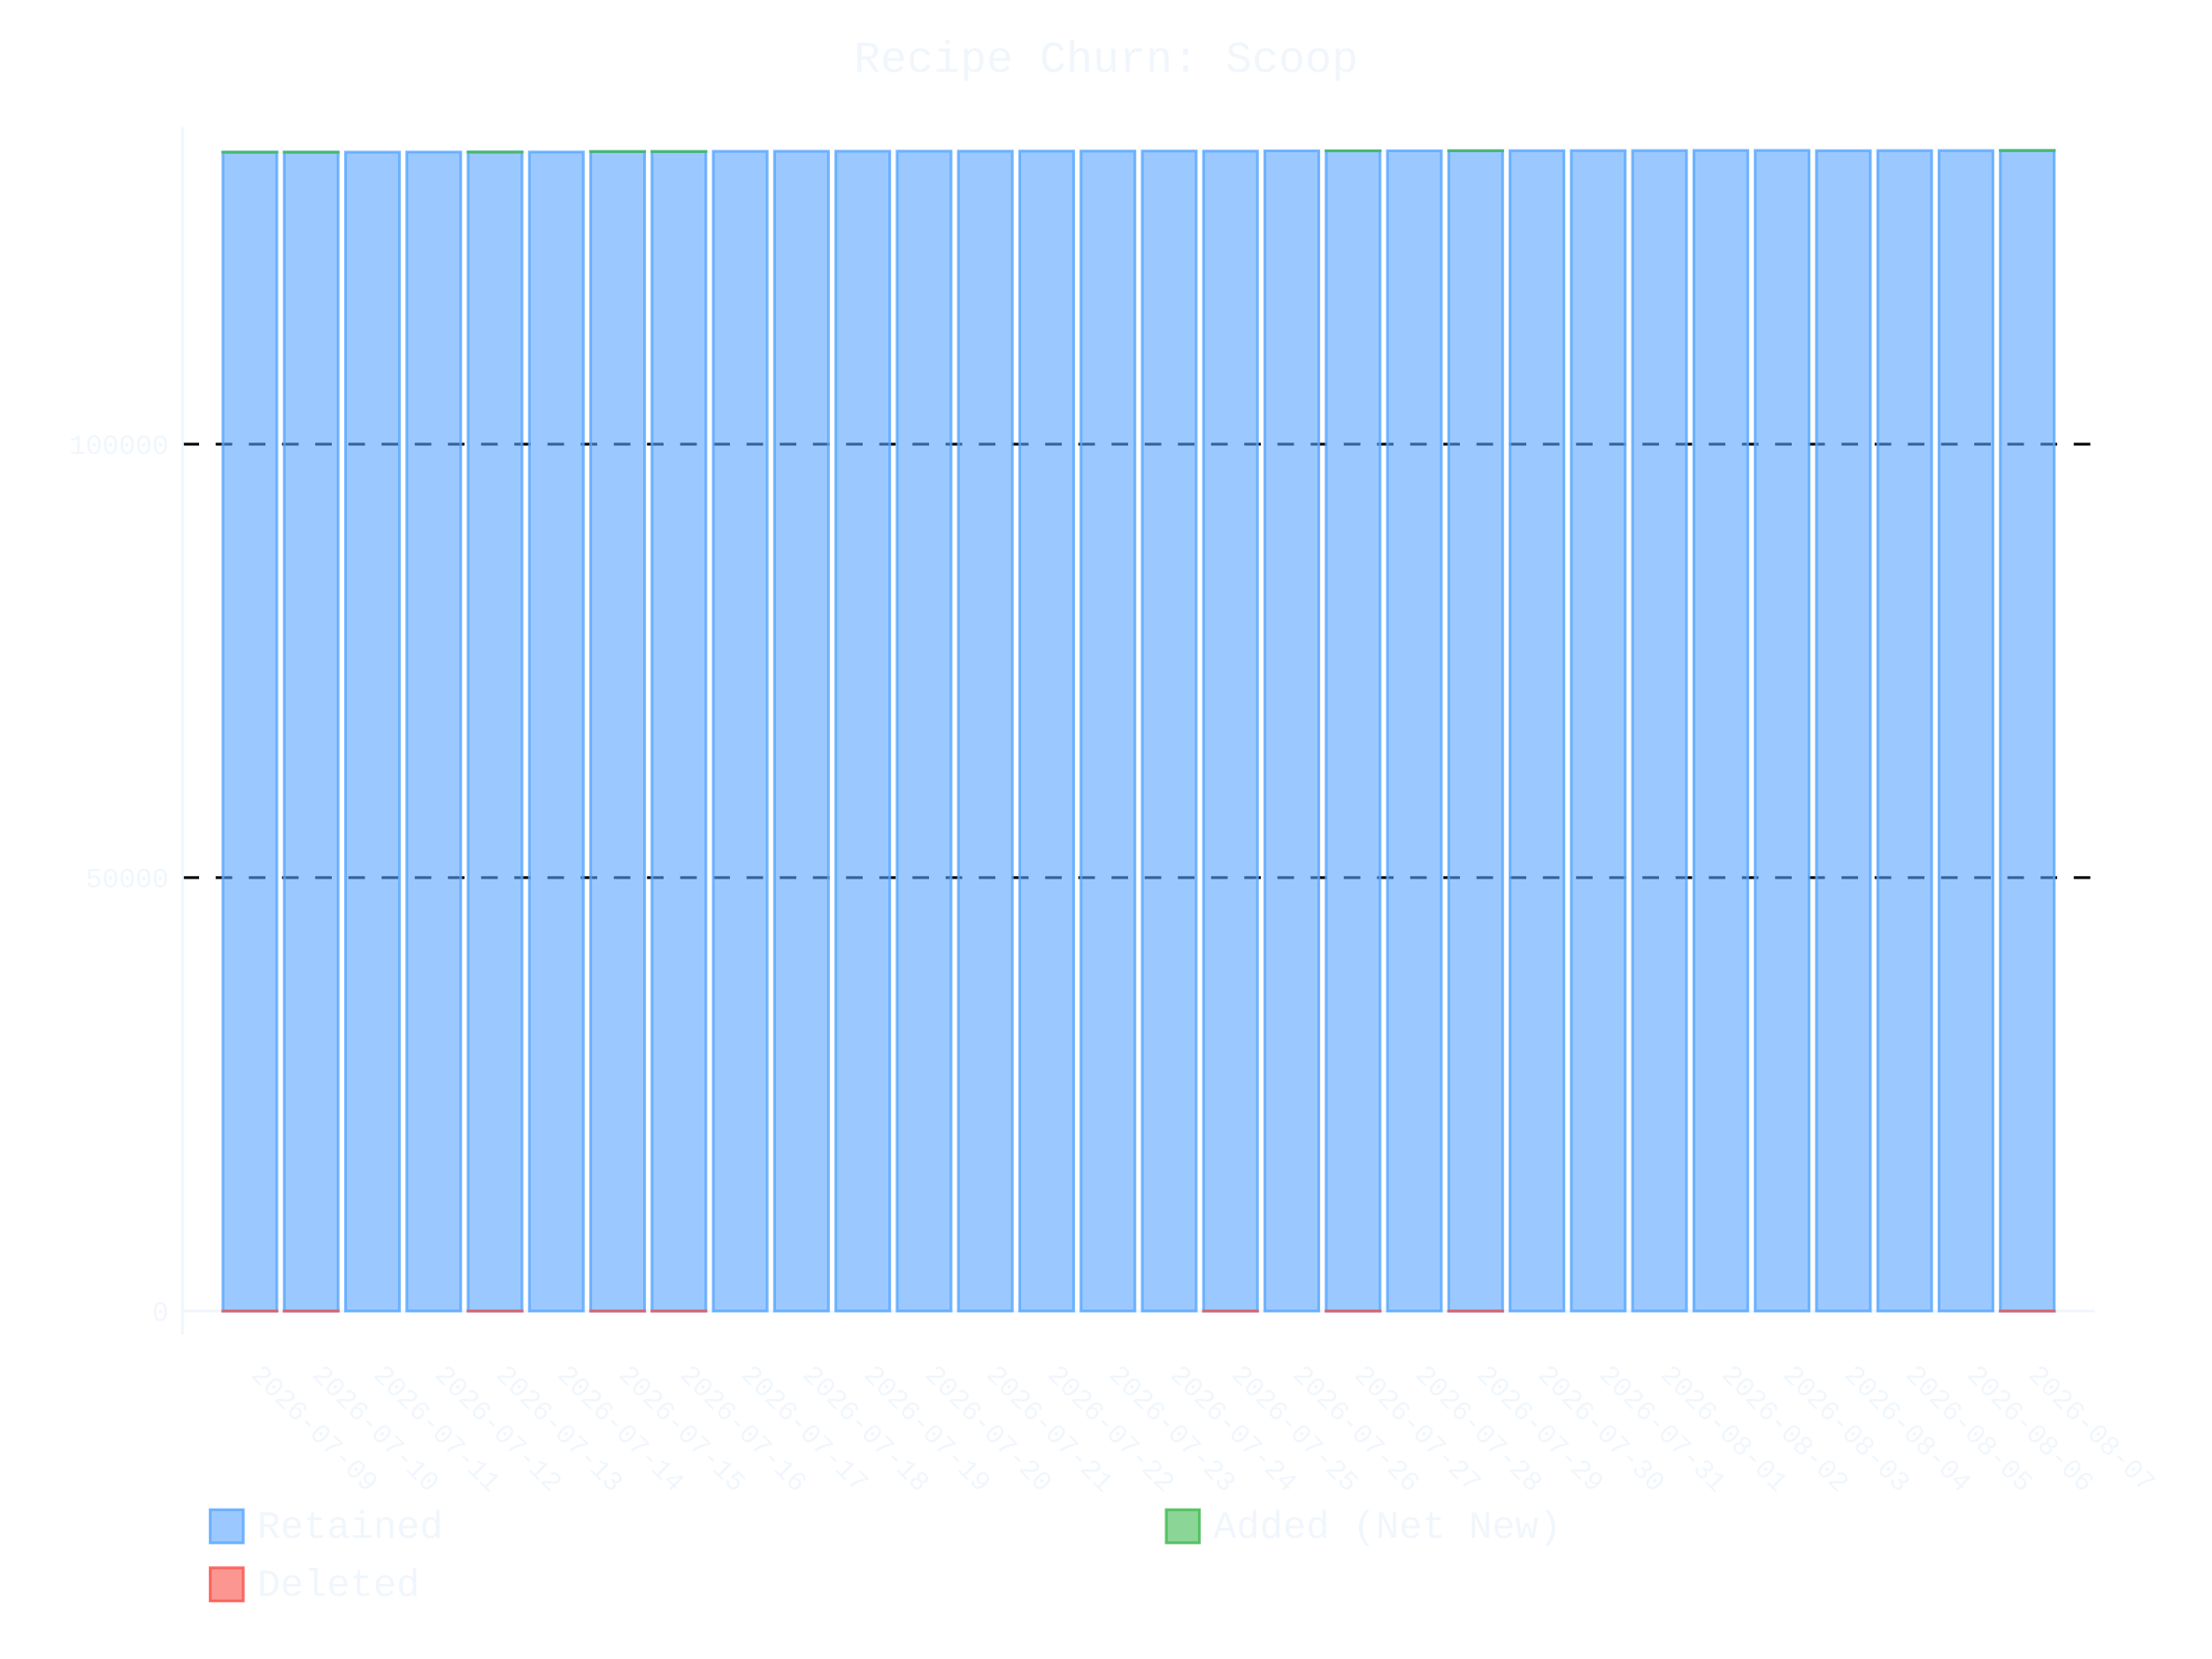
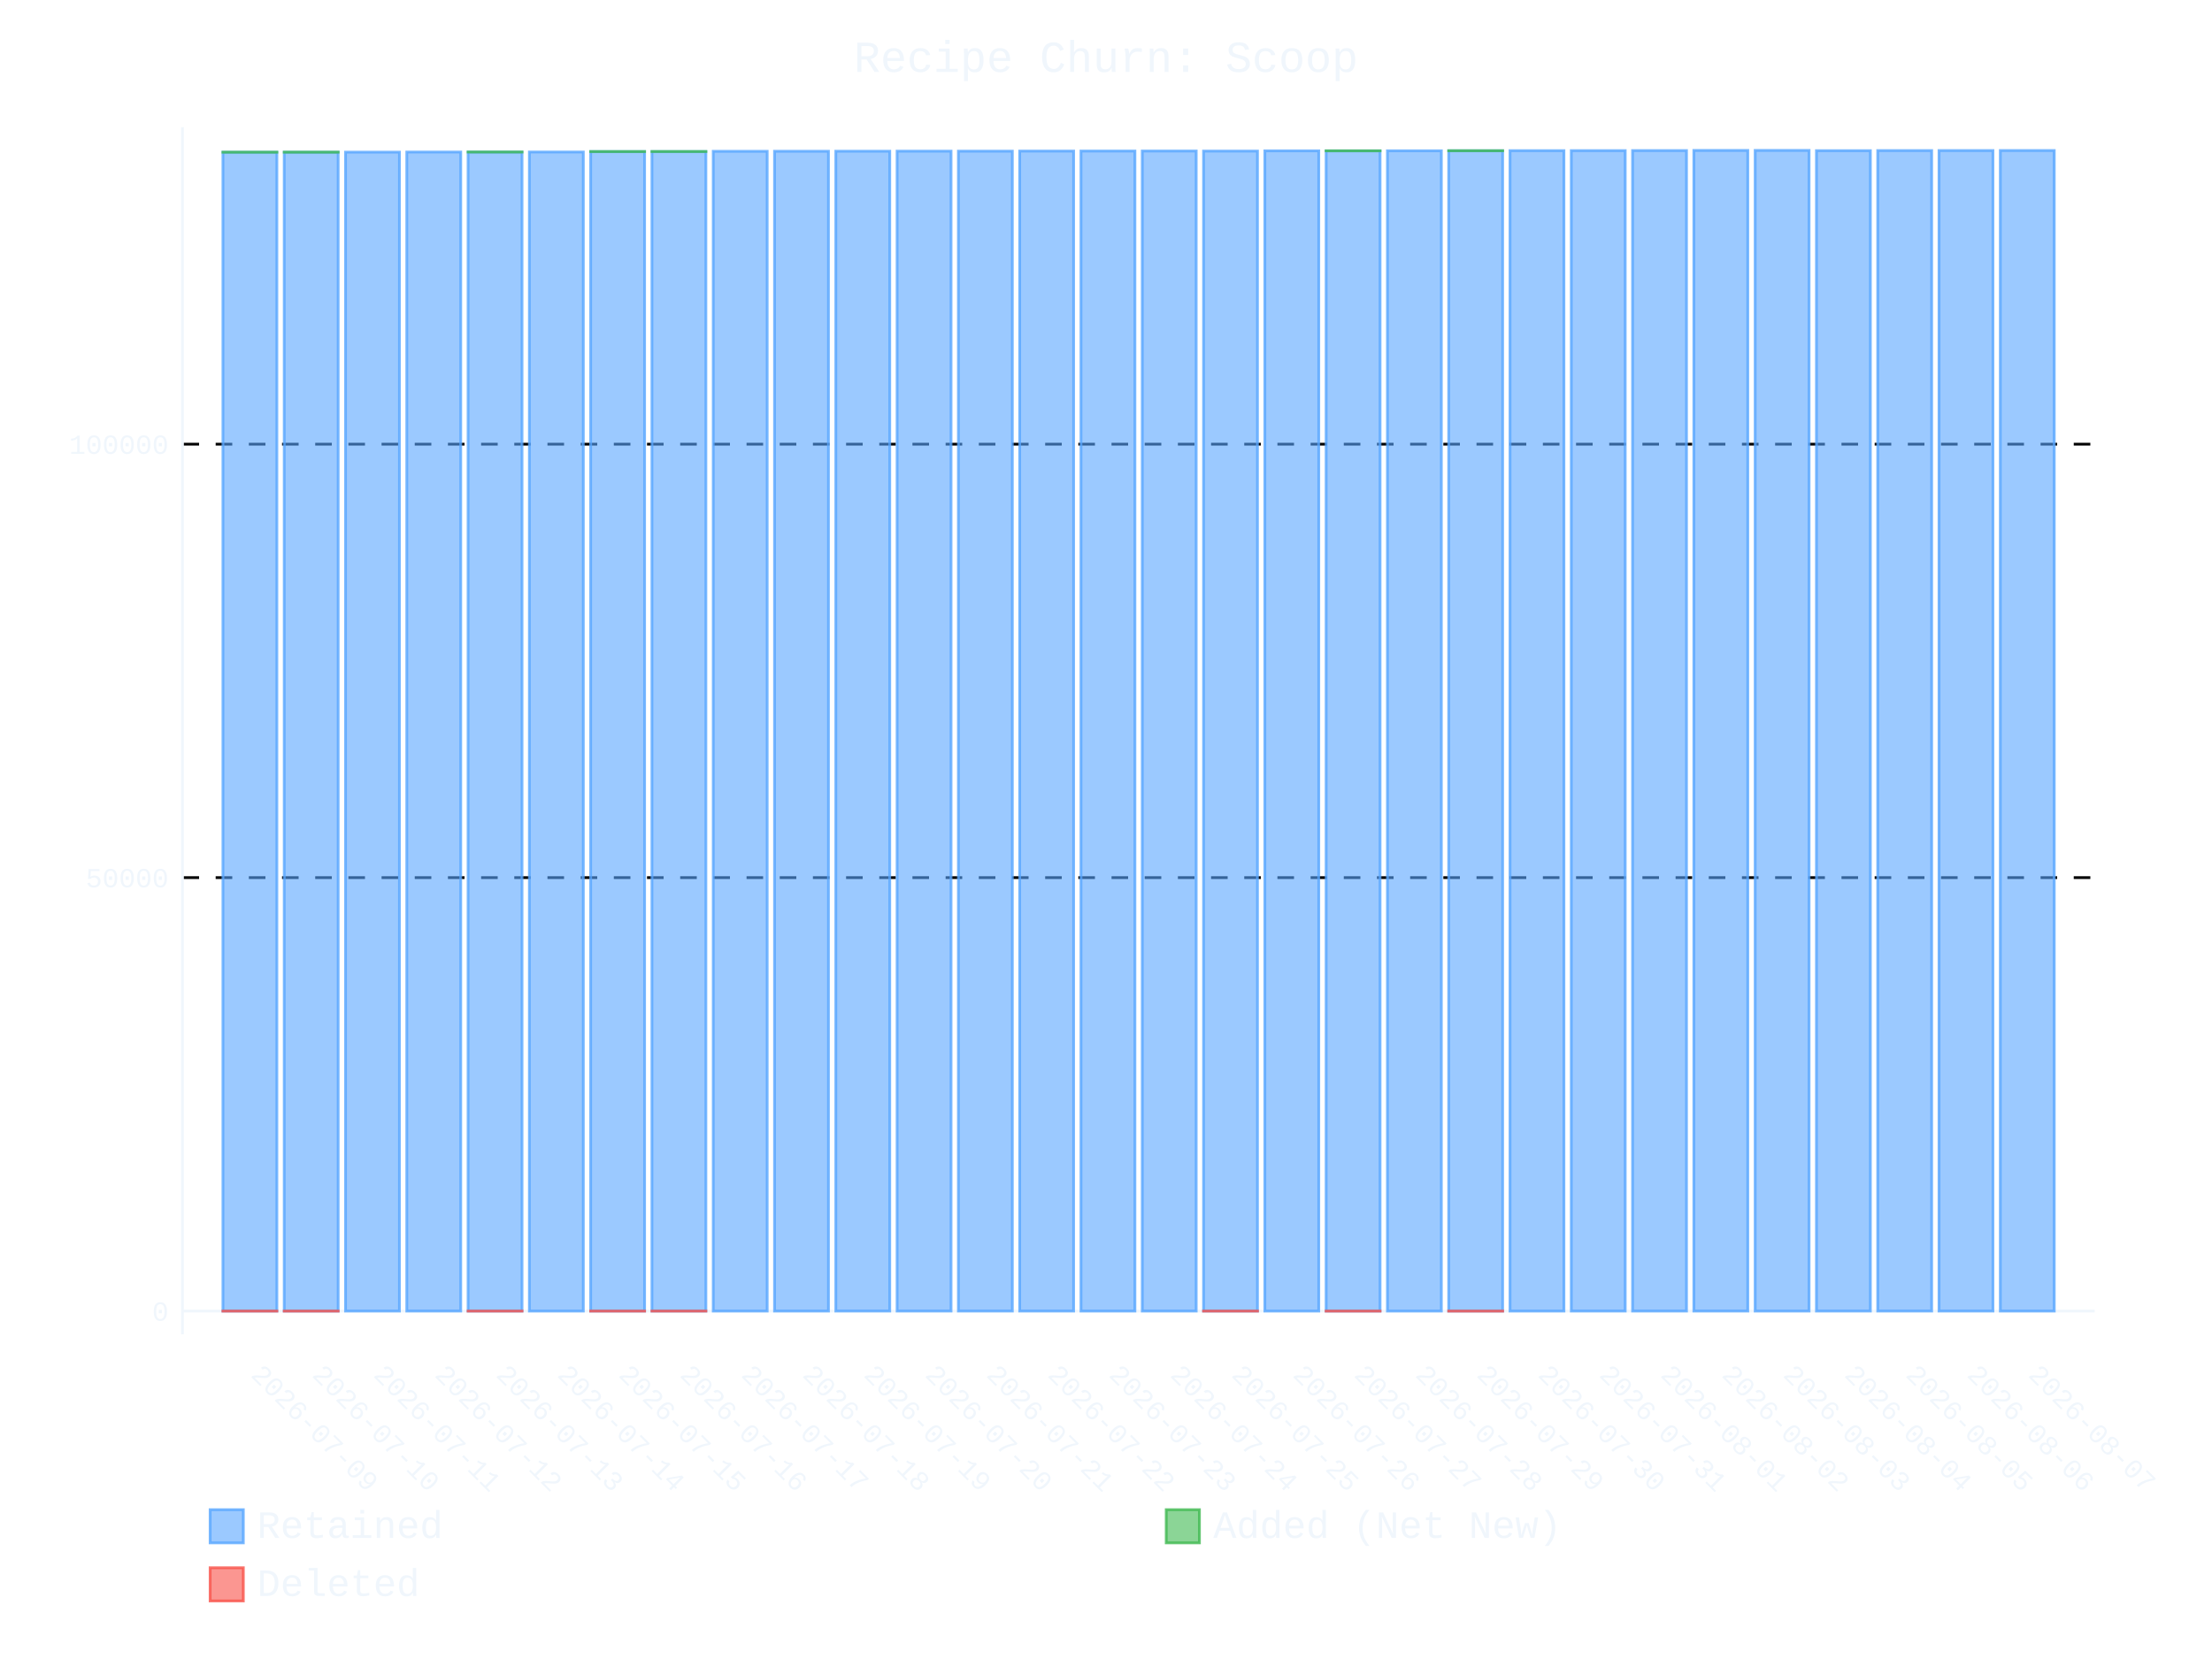
- <svg xmlns="http://www.w3.org/2000/svg" id="chart-fa25e19f-c559-43e2-a0cc-8585e0d5bc6d" class="pygal-chart" viewBox="0 0 800 600">
+ <svg xmlns="http://www.w3.org/2000/svg" id="chart-bac41deb-6e60-4b3c-a593-3235dba9ca37" class="pygal-chart" viewBox="0 0 800 600">
  <defs>
-     <style type="text/css">#chart-fa25e19f-c559-43e2-a0cc-8585e0d5bc6d{-webkit-user-select:none;-webkit-font-smoothing:antialiased;font-family:Consolas,"Liberation Mono",Menlo,Courier,monospace}#chart-fa25e19f-c559-43e2-a0cc-8585e0d5bc6d .title{font-family:Consolas,"Liberation Mono",Menlo,Courier,monospace;font-size:16px}#chart-fa25e19f-c559-43e2-a0cc-8585e0d5bc6d .legends .legend text{font-family:Consolas,"Liberation Mono",Menlo,Courier,monospace;font-size:14px}#chart-fa25e19f-c559-43e2-a0cc-8585e0d5bc6d .axis text{font-family:Consolas,"Liberation Mono",Menlo,Courier,monospace;font-size:10px}#chart-fa25e19f-c559-43e2-a0cc-8585e0d5bc6d .axis text.major{font-family:Consolas,"Liberation Mono",Menlo,Courier,monospace;font-size:10px}#chart-fa25e19f-c559-43e2-a0cc-8585e0d5bc6d .text-overlay text.value{font-family:Consolas,"Liberation Mono",Menlo,Courier,monospace;font-size:16px}#chart-fa25e19f-c559-43e2-a0cc-8585e0d5bc6d .text-overlay text.label{font-family:Consolas,"Liberation Mono",Menlo,Courier,monospace;font-size:10px}#chart-fa25e19f-c559-43e2-a0cc-8585e0d5bc6d .tooltip{font-family:Consolas,"Liberation Mono",Menlo,Courier,monospace;font-size:14px}#chart-fa25e19f-c559-43e2-a0cc-8585e0d5bc6d text.no_data{font-family:Consolas,"Liberation Mono",Menlo,Courier,monospace;font-size:64px}
- #chart-fa25e19f-c559-43e2-a0cc-8585e0d5bc6d{background-color:transparent}#chart-fa25e19f-c559-43e2-a0cc-8585e0d5bc6d path,#chart-fa25e19f-c559-43e2-a0cc-8585e0d5bc6d line,#chart-fa25e19f-c559-43e2-a0cc-8585e0d5bc6d rect,#chart-fa25e19f-c559-43e2-a0cc-8585e0d5bc6d circle{-webkit-transition:400ms ease-in;-moz-transition:400ms ease-in;transition:400ms ease-in}#chart-fa25e19f-c559-43e2-a0cc-8585e0d5bc6d .graph &gt; .background{fill:transparent}#chart-fa25e19f-c559-43e2-a0cc-8585e0d5bc6d .plot &gt; .background{fill:transparent}#chart-fa25e19f-c559-43e2-a0cc-8585e0d5bc6d .graph{fill:#f0f6fc}#chart-fa25e19f-c559-43e2-a0cc-8585e0d5bc6d text.no_data{fill:#f0f6fc}#chart-fa25e19f-c559-43e2-a0cc-8585e0d5bc6d .title{fill:#f0f6fc}#chart-fa25e19f-c559-43e2-a0cc-8585e0d5bc6d .legends .legend text{fill:#f0f6fc}#chart-fa25e19f-c559-43e2-a0cc-8585e0d5bc6d .legends .legend:hover text{fill:#f0f6fc}#chart-fa25e19f-c559-43e2-a0cc-8585e0d5bc6d .axis .line{stroke:#f0f6fc}#chart-fa25e19f-c559-43e2-a0cc-8585e0d5bc6d .axis .guide.line{stroke:#9198a1}#chart-fa25e19f-c559-43e2-a0cc-8585e0d5bc6d .axis .major.line{stroke:#f0f6fc}#chart-fa25e19f-c559-43e2-a0cc-8585e0d5bc6d .axis text.major{fill:#f0f6fc}#chart-fa25e19f-c559-43e2-a0cc-8585e0d5bc6d .axis.y .guides:hover .guide.line,#chart-fa25e19f-c559-43e2-a0cc-8585e0d5bc6d .line-graph .axis.x .guides:hover .guide.line,#chart-fa25e19f-c559-43e2-a0cc-8585e0d5bc6d .stackedline-graph .axis.x .guides:hover .guide.line,#chart-fa25e19f-c559-43e2-a0cc-8585e0d5bc6d .xy-graph .axis.x .guides:hover .guide.line{stroke:#f0f6fc}#chart-fa25e19f-c559-43e2-a0cc-8585e0d5bc6d .axis .guides:hover text{fill:#f0f6fc}#chart-fa25e19f-c559-43e2-a0cc-8585e0d5bc6d .reactive{fill-opacity:.6;stroke-opacity:.8;stroke-width:1}#chart-fa25e19f-c559-43e2-a0cc-8585e0d5bc6d .ci{stroke:#f0f6fc}#chart-fa25e19f-c559-43e2-a0cc-8585e0d5bc6d .reactive.active,#chart-fa25e19f-c559-43e2-a0cc-8585e0d5bc6d .active .reactive{fill-opacity:.9;stroke-opacity:.9;stroke-width:4}#chart-fa25e19f-c559-43e2-a0cc-8585e0d5bc6d .ci .reactive.active{stroke-width:1.5}#chart-fa25e19f-c559-43e2-a0cc-8585e0d5bc6d .series text{fill:#f0f6fc}#chart-fa25e19f-c559-43e2-a0cc-8585e0d5bc6d .tooltip rect{fill:transparent;stroke:#f0f6fc;-webkit-transition:opacity 400ms ease-in;-moz-transition:opacity 400ms ease-in;transition:opacity 400ms ease-in}#chart-fa25e19f-c559-43e2-a0cc-8585e0d5bc6d .tooltip .label{fill:#f0f6fc}#chart-fa25e19f-c559-43e2-a0cc-8585e0d5bc6d .tooltip .label{fill:#f0f6fc}#chart-fa25e19f-c559-43e2-a0cc-8585e0d5bc6d .tooltip .legend{font-size:.8em;fill:#9198a1}#chart-fa25e19f-c559-43e2-a0cc-8585e0d5bc6d .tooltip .x_label{font-size:.6em;fill:#f0f6fc}#chart-fa25e19f-c559-43e2-a0cc-8585e0d5bc6d .tooltip .xlink{font-size:.5em;text-decoration:underline}#chart-fa25e19f-c559-43e2-a0cc-8585e0d5bc6d .tooltip .value{font-size:1.5em}#chart-fa25e19f-c559-43e2-a0cc-8585e0d5bc6d .bound{font-size:.5em}#chart-fa25e19f-c559-43e2-a0cc-8585e0d5bc6d .max-value{font-size:.75em;fill:#9198a1}#chart-fa25e19f-c559-43e2-a0cc-8585e0d5bc6d .map-element{fill:transparent;stroke:#9198a1 !important}#chart-fa25e19f-c559-43e2-a0cc-8585e0d5bc6d .map-element .reactive{fill-opacity:inherit;stroke-opacity:inherit}#chart-fa25e19f-c559-43e2-a0cc-8585e0d5bc6d .color-0,#chart-fa25e19f-c559-43e2-a0cc-8585e0d5bc6d .color-0 a:visited{stroke:#58a6ff;fill:#58a6ff}#chart-fa25e19f-c559-43e2-a0cc-8585e0d5bc6d .color-1,#chart-fa25e19f-c559-43e2-a0cc-8585e0d5bc6d .color-1 a:visited{stroke:#3fb950;fill:#3fb950}#chart-fa25e19f-c559-43e2-a0cc-8585e0d5bc6d .color-2,#chart-fa25e19f-c559-43e2-a0cc-8585e0d5bc6d .color-2 a:visited{stroke:#f85149;fill:#f85149}#chart-fa25e19f-c559-43e2-a0cc-8585e0d5bc6d .text-overlay .color-0 text{fill:black}#chart-fa25e19f-c559-43e2-a0cc-8585e0d5bc6d .text-overlay .color-1 text{fill:black}#chart-fa25e19f-c559-43e2-a0cc-8585e0d5bc6d .text-overlay .color-2 text{fill:black}
- #chart-fa25e19f-c559-43e2-a0cc-8585e0d5bc6d text.no_data{text-anchor:middle}#chart-fa25e19f-c559-43e2-a0cc-8585e0d5bc6d .guide.line{fill:none}#chart-fa25e19f-c559-43e2-a0cc-8585e0d5bc6d .centered{text-anchor:middle}#chart-fa25e19f-c559-43e2-a0cc-8585e0d5bc6d .title{text-anchor:middle}#chart-fa25e19f-c559-43e2-a0cc-8585e0d5bc6d .legends .legend text{fill-opacity:1}#chart-fa25e19f-c559-43e2-a0cc-8585e0d5bc6d .axis.x text{text-anchor:middle}#chart-fa25e19f-c559-43e2-a0cc-8585e0d5bc6d .axis.x:not(.web) text[transform]{text-anchor:start}#chart-fa25e19f-c559-43e2-a0cc-8585e0d5bc6d .axis.x:not(.web) text[transform].backwards{text-anchor:end}#chart-fa25e19f-c559-43e2-a0cc-8585e0d5bc6d .axis.y text{text-anchor:end}#chart-fa25e19f-c559-43e2-a0cc-8585e0d5bc6d .axis.y text[transform].backwards{text-anchor:start}#chart-fa25e19f-c559-43e2-a0cc-8585e0d5bc6d .axis.y2 text{text-anchor:start}#chart-fa25e19f-c559-43e2-a0cc-8585e0d5bc6d .axis.y2 text[transform].backwards{text-anchor:end}#chart-fa25e19f-c559-43e2-a0cc-8585e0d5bc6d .axis .guide.line{stroke-dasharray:4,4;stroke:black}#chart-fa25e19f-c559-43e2-a0cc-8585e0d5bc6d .axis .major.guide.line{stroke-dasharray:6,6;stroke:black}#chart-fa25e19f-c559-43e2-a0cc-8585e0d5bc6d .horizontal .axis.y .guide.line,#chart-fa25e19f-c559-43e2-a0cc-8585e0d5bc6d .horizontal .axis.y2 .guide.line,#chart-fa25e19f-c559-43e2-a0cc-8585e0d5bc6d .vertical .axis.x .guide.line{opacity:0}#chart-fa25e19f-c559-43e2-a0cc-8585e0d5bc6d .horizontal .axis.always_show .guide.line,#chart-fa25e19f-c559-43e2-a0cc-8585e0d5bc6d .vertical .axis.always_show .guide.line{opacity:1 !important}#chart-fa25e19f-c559-43e2-a0cc-8585e0d5bc6d .axis.y .guides:hover .guide.line,#chart-fa25e19f-c559-43e2-a0cc-8585e0d5bc6d .axis.y2 .guides:hover .guide.line,#chart-fa25e19f-c559-43e2-a0cc-8585e0d5bc6d .axis.x .guides:hover .guide.line{opacity:1}#chart-fa25e19f-c559-43e2-a0cc-8585e0d5bc6d .axis .guides:hover text{opacity:1}#chart-fa25e19f-c559-43e2-a0cc-8585e0d5bc6d .nofill{fill:none}#chart-fa25e19f-c559-43e2-a0cc-8585e0d5bc6d .subtle-fill{fill-opacity:.2}#chart-fa25e19f-c559-43e2-a0cc-8585e0d5bc6d .dot{stroke-width:1px;fill-opacity:1;stroke-opacity:1}#chart-fa25e19f-c559-43e2-a0cc-8585e0d5bc6d .dot.active{stroke-width:5px}#chart-fa25e19f-c559-43e2-a0cc-8585e0d5bc6d .dot.negative{fill:transparent}#chart-fa25e19f-c559-43e2-a0cc-8585e0d5bc6d text,#chart-fa25e19f-c559-43e2-a0cc-8585e0d5bc6d tspan{stroke:none !important}#chart-fa25e19f-c559-43e2-a0cc-8585e0d5bc6d .series text.active{opacity:1}#chart-fa25e19f-c559-43e2-a0cc-8585e0d5bc6d .tooltip rect{fill-opacity:.95;stroke-width:.5}#chart-fa25e19f-c559-43e2-a0cc-8585e0d5bc6d .tooltip text{fill-opacity:1}#chart-fa25e19f-c559-43e2-a0cc-8585e0d5bc6d .showable{visibility:hidden}#chart-fa25e19f-c559-43e2-a0cc-8585e0d5bc6d .showable.shown{visibility:visible}#chart-fa25e19f-c559-43e2-a0cc-8585e0d5bc6d .gauge-background{fill:rgba(229,229,229,1);stroke:none}#chart-fa25e19f-c559-43e2-a0cc-8585e0d5bc6d .bg-lines{stroke:transparent;stroke-width:2px}</style>
+     <style type="text/css">#chart-bac41deb-6e60-4b3c-a593-3235dba9ca37{-webkit-user-select:none;-webkit-font-smoothing:antialiased;font-family:Consolas,"Liberation Mono",Menlo,Courier,monospace}#chart-bac41deb-6e60-4b3c-a593-3235dba9ca37 .title{font-family:Consolas,"Liberation Mono",Menlo,Courier,monospace;font-size:16px}#chart-bac41deb-6e60-4b3c-a593-3235dba9ca37 .legends .legend text{font-family:Consolas,"Liberation Mono",Menlo,Courier,monospace;font-size:14px}#chart-bac41deb-6e60-4b3c-a593-3235dba9ca37 .axis text{font-family:Consolas,"Liberation Mono",Menlo,Courier,monospace;font-size:10px}#chart-bac41deb-6e60-4b3c-a593-3235dba9ca37 .axis text.major{font-family:Consolas,"Liberation Mono",Menlo,Courier,monospace;font-size:10px}#chart-bac41deb-6e60-4b3c-a593-3235dba9ca37 .text-overlay text.value{font-family:Consolas,"Liberation Mono",Menlo,Courier,monospace;font-size:16px}#chart-bac41deb-6e60-4b3c-a593-3235dba9ca37 .text-overlay text.label{font-family:Consolas,"Liberation Mono",Menlo,Courier,monospace;font-size:10px}#chart-bac41deb-6e60-4b3c-a593-3235dba9ca37 .tooltip{font-family:Consolas,"Liberation Mono",Menlo,Courier,monospace;font-size:14px}#chart-bac41deb-6e60-4b3c-a593-3235dba9ca37 text.no_data{font-family:Consolas,"Liberation Mono",Menlo,Courier,monospace;font-size:64px}
+ #chart-bac41deb-6e60-4b3c-a593-3235dba9ca37{background-color:transparent}#chart-bac41deb-6e60-4b3c-a593-3235dba9ca37 path,#chart-bac41deb-6e60-4b3c-a593-3235dba9ca37 line,#chart-bac41deb-6e60-4b3c-a593-3235dba9ca37 rect,#chart-bac41deb-6e60-4b3c-a593-3235dba9ca37 circle{-webkit-transition:400ms ease-in;-moz-transition:400ms ease-in;transition:400ms ease-in}#chart-bac41deb-6e60-4b3c-a593-3235dba9ca37 .graph &gt; .background{fill:transparent}#chart-bac41deb-6e60-4b3c-a593-3235dba9ca37 .plot &gt; .background{fill:transparent}#chart-bac41deb-6e60-4b3c-a593-3235dba9ca37 .graph{fill:#f0f6fc}#chart-bac41deb-6e60-4b3c-a593-3235dba9ca37 text.no_data{fill:#f0f6fc}#chart-bac41deb-6e60-4b3c-a593-3235dba9ca37 .title{fill:#f0f6fc}#chart-bac41deb-6e60-4b3c-a593-3235dba9ca37 .legends .legend text{fill:#f0f6fc}#chart-bac41deb-6e60-4b3c-a593-3235dba9ca37 .legends .legend:hover text{fill:#f0f6fc}#chart-bac41deb-6e60-4b3c-a593-3235dba9ca37 .axis .line{stroke:#f0f6fc}#chart-bac41deb-6e60-4b3c-a593-3235dba9ca37 .axis .guide.line{stroke:#9198a1}#chart-bac41deb-6e60-4b3c-a593-3235dba9ca37 .axis .major.line{stroke:#f0f6fc}#chart-bac41deb-6e60-4b3c-a593-3235dba9ca37 .axis text.major{fill:#f0f6fc}#chart-bac41deb-6e60-4b3c-a593-3235dba9ca37 .axis.y .guides:hover .guide.line,#chart-bac41deb-6e60-4b3c-a593-3235dba9ca37 .line-graph .axis.x .guides:hover .guide.line,#chart-bac41deb-6e60-4b3c-a593-3235dba9ca37 .stackedline-graph .axis.x .guides:hover .guide.line,#chart-bac41deb-6e60-4b3c-a593-3235dba9ca37 .xy-graph .axis.x .guides:hover .guide.line{stroke:#f0f6fc}#chart-bac41deb-6e60-4b3c-a593-3235dba9ca37 .axis .guides:hover text{fill:#f0f6fc}#chart-bac41deb-6e60-4b3c-a593-3235dba9ca37 .reactive{fill-opacity:.6;stroke-opacity:.8;stroke-width:1}#chart-bac41deb-6e60-4b3c-a593-3235dba9ca37 .ci{stroke:#f0f6fc}#chart-bac41deb-6e60-4b3c-a593-3235dba9ca37 .reactive.active,#chart-bac41deb-6e60-4b3c-a593-3235dba9ca37 .active .reactive{fill-opacity:.9;stroke-opacity:.9;stroke-width:4}#chart-bac41deb-6e60-4b3c-a593-3235dba9ca37 .ci .reactive.active{stroke-width:1.5}#chart-bac41deb-6e60-4b3c-a593-3235dba9ca37 .series text{fill:#f0f6fc}#chart-bac41deb-6e60-4b3c-a593-3235dba9ca37 .tooltip rect{fill:transparent;stroke:#f0f6fc;-webkit-transition:opacity 400ms ease-in;-moz-transition:opacity 400ms ease-in;transition:opacity 400ms ease-in}#chart-bac41deb-6e60-4b3c-a593-3235dba9ca37 .tooltip .label{fill:#f0f6fc}#chart-bac41deb-6e60-4b3c-a593-3235dba9ca37 .tooltip .label{fill:#f0f6fc}#chart-bac41deb-6e60-4b3c-a593-3235dba9ca37 .tooltip .legend{font-size:.8em;fill:#9198a1}#chart-bac41deb-6e60-4b3c-a593-3235dba9ca37 .tooltip .x_label{font-size:.6em;fill:#f0f6fc}#chart-bac41deb-6e60-4b3c-a593-3235dba9ca37 .tooltip .xlink{font-size:.5em;text-decoration:underline}#chart-bac41deb-6e60-4b3c-a593-3235dba9ca37 .tooltip .value{font-size:1.5em}#chart-bac41deb-6e60-4b3c-a593-3235dba9ca37 .bound{font-size:.5em}#chart-bac41deb-6e60-4b3c-a593-3235dba9ca37 .max-value{font-size:.75em;fill:#9198a1}#chart-bac41deb-6e60-4b3c-a593-3235dba9ca37 .map-element{fill:transparent;stroke:#9198a1 !important}#chart-bac41deb-6e60-4b3c-a593-3235dba9ca37 .map-element .reactive{fill-opacity:inherit;stroke-opacity:inherit}#chart-bac41deb-6e60-4b3c-a593-3235dba9ca37 .color-0,#chart-bac41deb-6e60-4b3c-a593-3235dba9ca37 .color-0 a:visited{stroke:#58a6ff;fill:#58a6ff}#chart-bac41deb-6e60-4b3c-a593-3235dba9ca37 .color-1,#chart-bac41deb-6e60-4b3c-a593-3235dba9ca37 .color-1 a:visited{stroke:#3fb950;fill:#3fb950}#chart-bac41deb-6e60-4b3c-a593-3235dba9ca37 .color-2,#chart-bac41deb-6e60-4b3c-a593-3235dba9ca37 .color-2 a:visited{stroke:#f85149;fill:#f85149}#chart-bac41deb-6e60-4b3c-a593-3235dba9ca37 .text-overlay .color-0 text{fill:black}#chart-bac41deb-6e60-4b3c-a593-3235dba9ca37 .text-overlay .color-1 text{fill:black}#chart-bac41deb-6e60-4b3c-a593-3235dba9ca37 .text-overlay .color-2 text{fill:black}
+ #chart-bac41deb-6e60-4b3c-a593-3235dba9ca37 text.no_data{text-anchor:middle}#chart-bac41deb-6e60-4b3c-a593-3235dba9ca37 .guide.line{fill:none}#chart-bac41deb-6e60-4b3c-a593-3235dba9ca37 .centered{text-anchor:middle}#chart-bac41deb-6e60-4b3c-a593-3235dba9ca37 .title{text-anchor:middle}#chart-bac41deb-6e60-4b3c-a593-3235dba9ca37 .legends .legend text{fill-opacity:1}#chart-bac41deb-6e60-4b3c-a593-3235dba9ca37 .axis.x text{text-anchor:middle}#chart-bac41deb-6e60-4b3c-a593-3235dba9ca37 .axis.x:not(.web) text[transform]{text-anchor:start}#chart-bac41deb-6e60-4b3c-a593-3235dba9ca37 .axis.x:not(.web) text[transform].backwards{text-anchor:end}#chart-bac41deb-6e60-4b3c-a593-3235dba9ca37 .axis.y text{text-anchor:end}#chart-bac41deb-6e60-4b3c-a593-3235dba9ca37 .axis.y text[transform].backwards{text-anchor:start}#chart-bac41deb-6e60-4b3c-a593-3235dba9ca37 .axis.y2 text{text-anchor:start}#chart-bac41deb-6e60-4b3c-a593-3235dba9ca37 .axis.y2 text[transform].backwards{text-anchor:end}#chart-bac41deb-6e60-4b3c-a593-3235dba9ca37 .axis .guide.line{stroke-dasharray:4,4;stroke:black}#chart-bac41deb-6e60-4b3c-a593-3235dba9ca37 .axis .major.guide.line{stroke-dasharray:6,6;stroke:black}#chart-bac41deb-6e60-4b3c-a593-3235dba9ca37 .horizontal .axis.y .guide.line,#chart-bac41deb-6e60-4b3c-a593-3235dba9ca37 .horizontal .axis.y2 .guide.line,#chart-bac41deb-6e60-4b3c-a593-3235dba9ca37 .vertical .axis.x .guide.line{opacity:0}#chart-bac41deb-6e60-4b3c-a593-3235dba9ca37 .horizontal .axis.always_show .guide.line,#chart-bac41deb-6e60-4b3c-a593-3235dba9ca37 .vertical .axis.always_show .guide.line{opacity:1 !important}#chart-bac41deb-6e60-4b3c-a593-3235dba9ca37 .axis.y .guides:hover .guide.line,#chart-bac41deb-6e60-4b3c-a593-3235dba9ca37 .axis.y2 .guides:hover .guide.line,#chart-bac41deb-6e60-4b3c-a593-3235dba9ca37 .axis.x .guides:hover .guide.line{opacity:1}#chart-bac41deb-6e60-4b3c-a593-3235dba9ca37 .axis .guides:hover text{opacity:1}#chart-bac41deb-6e60-4b3c-a593-3235dba9ca37 .nofill{fill:none}#chart-bac41deb-6e60-4b3c-a593-3235dba9ca37 .subtle-fill{fill-opacity:.2}#chart-bac41deb-6e60-4b3c-a593-3235dba9ca37 .dot{stroke-width:1px;fill-opacity:1;stroke-opacity:1}#chart-bac41deb-6e60-4b3c-a593-3235dba9ca37 .dot.active{stroke-width:5px}#chart-bac41deb-6e60-4b3c-a593-3235dba9ca37 .dot.negative{fill:transparent}#chart-bac41deb-6e60-4b3c-a593-3235dba9ca37 text,#chart-bac41deb-6e60-4b3c-a593-3235dba9ca37 tspan{stroke:none !important}#chart-bac41deb-6e60-4b3c-a593-3235dba9ca37 .series text.active{opacity:1}#chart-bac41deb-6e60-4b3c-a593-3235dba9ca37 .tooltip rect{fill-opacity:.95;stroke-width:.5}#chart-bac41deb-6e60-4b3c-a593-3235dba9ca37 .tooltip text{fill-opacity:1}#chart-bac41deb-6e60-4b3c-a593-3235dba9ca37 .showable{visibility:hidden}#chart-bac41deb-6e60-4b3c-a593-3235dba9ca37 .showable.shown{visibility:visible}#chart-bac41deb-6e60-4b3c-a593-3235dba9ca37 .gauge-background{fill:rgba(229,229,229,1);stroke:none}#chart-bac41deb-6e60-4b3c-a593-3235dba9ca37 .bg-lines{stroke:transparent;stroke-width:2px}</style>
  </defs>
  <g class="graph stackedbar-graph vertical">
    <rect x="0" y="0" width="800" height="600" class="background" />
    <g transform="translate(66, 46)" class="plot">
      <rect x="0" y="0" width="691.574" height="436.574" class="background" />
      <g class="axis y always_show">
        <g class="guides">
          <path d="M0 428.165 h691.574" class="axis major line" />
          <text x="-5" y="431.665" class="major">0</text>
        </g>
        <g class="guides">
          <path d="M0 271.404 h691.574" class="major guide line" />
          <text x="-5" y="274.904" class="major">50000</text>
        </g>
        <g class="guides">
          <path d="M0 114.642 h691.574" class="major guide line" />
          <text x="-5" y="118.142" class="major">100000</text>
        </g>
      </g>
      <g class="axis x">
        <path d="M0 0 v436.574" class="line" />
        <g class="guides">
          <path d="M24.382 0 v436.574" class="guide line" />
          <text x="24.382" y="451.574" class="" transform="rotate(45 24.3824 451.5736)">2026-07-09</text>
        </g>
        <g class="guides">
          <path d="M46.548 0 v436.574" class="guide line" />
          <text x="46.548" y="451.574" class="" transform="rotate(45 46.54822 451.5736)">2026-07-10</text>
        </g>
        <g class="guides">
          <path d="M68.714 0 v436.574" class="guide line" />
          <text x="68.714" y="451.574" class="" transform="rotate(45 68.71404 451.5736)">2026-07-11</text>
        </g>
        <g class="guides">
          <path d="M90.88 0 v436.574" class="guide line" />
          <text x="90.88" y="451.574" class="" transform="rotate(45 90.87986 451.5736)">2026-07-12</text>
        </g>
        <g class="guides">
          <path d="M113.046 0 v436.574" class="guide line" />
          <text x="113.046" y="451.574" class="" transform="rotate(45 113.0457 451.5736)">2026-07-13</text>
        </g>
        <g class="guides">
          <path d="M135.212 0 v436.574" class="guide line" />
          <text x="135.212" y="451.574" class="" transform="rotate(45 135.2115 451.5736)">2026-07-14</text>
        </g>
        <g class="guides">
          <path d="M157.377 0 v436.574" class="guide line" />
          <text x="157.377" y="451.574" class="" transform="rotate(45 157.3773 451.5736)">2026-07-15</text>
        </g>
        <g class="guides">
          <path d="M179.543 0 v436.574" class="guide line" />
          <text x="179.543" y="451.574" class="" transform="rotate(45 179.5431 451.5736)">2026-07-16</text>
        </g>
        <g class="guides">
          <path d="M201.709 0 v436.574" class="guide line" />
          <text x="201.709" y="451.574" class="" transform="rotate(45 201.709 451.5736)">2026-07-17</text>
        </g>
        <g class="guides">
          <path d="M223.875 0 v436.574" class="guide line" />
          <text x="223.875" y="451.574" class="" transform="rotate(45 223.8748 451.5736)">2026-07-18</text>
        </g>
        <g class="guides">
          <path d="M246.041 0 v436.574" class="guide line" />
          <text x="246.041" y="451.574" class="" transform="rotate(45 246.0406 451.5736)">2026-07-19</text>
        </g>
        <g class="guides">
          <path d="M268.206 0 v436.574" class="guide line" />
          <text x="268.206" y="451.574" class="" transform="rotate(45 268.2064 451.5736)">2026-07-20</text>
        </g>
        <g class="guides">
          <path d="M290.372 0 v436.574" class="guide line" />
          <text x="290.372" y="451.574" class="" transform="rotate(45 290.3722 451.5736)">2026-07-21</text>
        </g>
        <g class="guides">
          <path d="M312.538 0 v436.574" class="guide line" />
          <text x="312.538" y="451.574" class="" transform="rotate(45 312.5381 451.5736)">2026-07-22</text>
        </g>
        <g class="guides">
          <path d="M334.704 0 v436.574" class="guide line" />
          <text x="334.704" y="451.574" class="" transform="rotate(45 334.7039 451.5736)">2026-07-23</text>
        </g>
        <g class="guides">
          <path d="M356.87 0 v436.574" class="guide line" />
          <text x="356.87" y="451.574" class="" transform="rotate(45 356.8697 451.5736)">2026-07-24</text>
        </g>
        <g class="guides">
          <path d="M379.036 0 v436.574" class="guide line" />
          <text x="379.036" y="451.574" class="" transform="rotate(45 379.0355 451.5736)">2026-07-25</text>
        </g>
        <g class="guides">
          <path d="M401.201 0 v436.574" class="guide line" />
          <text x="401.201" y="451.574" class="" transform="rotate(45 401.2013 451.5736)">2026-07-26</text>
        </g>
        <g class="guides">
          <path d="M423.367 0 v436.574" class="guide line" />
          <text x="423.367" y="451.574" class="" transform="rotate(45 423.3672 451.5736)">2026-07-27</text>
        </g>
        <g class="guides">
          <path d="M445.533 0 v436.574" class="guide line" />
          <text x="445.533" y="451.574" class="" transform="rotate(45 445.533 451.5736)">2026-07-28</text>
        </g>
        <g class="guides">
          <path d="M467.699 0 v436.574" class="guide line" />
          <text x="467.699" y="451.574" class="" transform="rotate(45 467.6988 451.5736)">2026-07-29</text>
        </g>
        <g class="guides">
          <path d="M489.865 0 v436.574" class="guide line" />
          <text x="489.865" y="451.574" class="" transform="rotate(45 489.8646 451.5736)">2026-07-30</text>
        </g>
        <g class="guides">
          <path d="M512.03 0 v436.574" class="guide line" />
          <text x="512.03" y="451.574" class="" transform="rotate(45 512.0304 451.5736)">2026-07-31</text>
        </g>
        <g class="guides">
          <path d="M534.196 0 v436.574" class="guide line" />
          <text x="534.196" y="451.574" class="" transform="rotate(45 534.1963 451.5736)">2026-08-01</text>
        </g>
        <g class="guides">
          <path d="M556.362 0 v436.574" class="guide line" />
          <text x="556.362" y="451.574" class="" transform="rotate(45 556.3621 451.5736)">2026-08-02</text>
        </g>
        <g class="guides">
          <path d="M578.528 0 v436.574" class="guide line" />
          <text x="578.528" y="451.574" class="" transform="rotate(45 578.5279 451.5736)">2026-08-03</text>
        </g>
        <g class="guides">
          <path d="M600.694 0 v436.574" class="guide line" />
          <text x="600.694" y="451.574" class="" transform="rotate(45 600.6937 451.5736)">2026-08-04</text>
        </g>
        <g class="guides">
          <path d="M622.86 0 v436.574" class="guide line" />
          <text x="622.86" y="451.574" class="" transform="rotate(45 622.8596 451.5736)">2026-08-05</text>
        </g>
        <g class="guides">
          <path d="M645.025 0 v436.574" class="guide line" />
          <text x="645.025" y="451.574" class="" transform="rotate(45 645.0254 451.5736)">2026-08-06</text>
        </g>
        <g class="guides">
          <path d="M667.191 0 v436.574" class="guide line" />
          <text x="667.191" y="451.574" class="" transform="rotate(45 667.1912 451.5736)">2026-08-07</text>
        </g>
      </g>
      <g class="series serie-0 color-0">
        <g class="bars">
          <g class="bar">
            <rect x="14.629" y="9.051" rx="0" ry="0" width="19.506" height="419.114" class="rect reactive tooltip-trigger" />
          </g>
          <g class="bar">
            <rect x="36.795" y="9.045" rx="0" ry="0" width="19.506" height="419.121" class="rect reactive tooltip-trigger" />
          </g>
          <g class="bar">
            <rect x="58.961" y="9.026" rx="0" ry="0" width="19.506" height="419.14" class="rect reactive tooltip-trigger" />
          </g>
          <g class="bar">
            <rect x="81.127" y="8.991" rx="0" ry="0" width="19.506" height="419.174" class="rect reactive tooltip-trigger" />
          </g>
          <g class="bar">
            <rect x="103.293" y="8.988" rx="0" ry="0" width="19.506" height="419.177" class="rect reactive tooltip-trigger" />
          </g>
          <g class="bar">
            <rect x="125.459" y="8.979" rx="0" ry="0" width="19.506" height="419.187" class="rect reactive tooltip-trigger" />
          </g>
          <g class="bar">
            <rect x="147.624" y="8.822" rx="0" ry="0" width="19.506" height="419.343" class="rect reactive tooltip-trigger" />
          </g>
          <g class="bar">
            <rect x="169.79" y="8.809" rx="0" ry="0" width="19.506" height="419.356" class="rect reactive tooltip-trigger" />
          </g>
          <g class="bar">
            <rect x="191.956" y="8.719" rx="0" ry="0" width="19.506" height="419.447" class="rect reactive tooltip-trigger" />
          </g>
          <g class="bar">
            <rect x="214.122" y="8.703" rx="0" ry="0" width="19.506" height="419.463" class="rect reactive tooltip-trigger" />
          </g>
          <g class="bar">
            <rect x="236.288" y="8.687" rx="0" ry="0" width="19.506" height="419.478" class="rect reactive tooltip-trigger" />
          </g>
          <g class="bar">
            <rect x="258.453" y="8.665" rx="0" ry="0" width="19.506" height="419.5" class="rect reactive tooltip-trigger" />
          </g>
          <g class="bar">
            <rect x="280.619" y="8.668" rx="0" ry="0" width="19.506" height="419.497" class="rect reactive tooltip-trigger" />
          </g>
          <g class="bar">
            <rect x="302.785" y="8.64" rx="0" ry="0" width="19.506" height="419.525" class="rect reactive tooltip-trigger" />
          </g>
          <g class="bar">
            <rect x="324.951" y="8.625" rx="0" ry="0" width="19.506" height="419.541" class="rect reactive tooltip-trigger" />
          </g>
          <g class="bar">
            <rect x="347.117" y="8.618" rx="0" ry="0" width="19.506" height="419.547" class="rect reactive tooltip-trigger" />
          </g>
          <g class="bar">
            <rect x="369.283" y="8.643" rx="0" ry="0" width="19.506" height="419.522" class="rect reactive tooltip-trigger" />
          </g>
          <g class="bar">
            <rect x="391.448" y="8.559" rx="0" ry="0" width="19.506" height="419.607" class="rect reactive tooltip-trigger" />
          </g>
          <g class="bar">
            <rect x="413.614" y="8.556" rx="0" ry="0" width="19.506" height="419.61" class="rect reactive tooltip-trigger" />
          </g>
          <g class="bar">
            <rect x="435.78" y="8.54" rx="0" ry="0" width="19.506" height="419.626" class="rect reactive tooltip-trigger" />
          </g>
          <g class="bar">
            <rect x="457.946" y="8.521" rx="0" ry="0" width="19.506" height="419.644" class="rect reactive tooltip-trigger" />
          </g>
          <g class="bar">
            <rect x="480.112" y="8.487" rx="0" ry="0" width="19.506" height="419.679" class="rect reactive tooltip-trigger" />
          </g>
          <g class="bar">
            <rect x="502.277" y="8.477" rx="0" ry="0" width="19.506" height="419.688" class="rect reactive tooltip-trigger" />
          </g>
          <g class="bar">
            <rect x="524.443" y="8.458" rx="0" ry="0" width="19.506" height="419.707" class="rect reactive tooltip-trigger" />
          </g>
          <g class="bar">
            <rect x="546.609" y="8.402" rx="0" ry="0" width="19.506" height="419.763" class="rect reactive tooltip-trigger" />
          </g>
          <g class="bar">
            <rect x="568.775" y="8.396" rx="0" ry="0" width="19.506" height="419.77" class="rect reactive tooltip-trigger" />
          </g>
          <g class="bar">
            <rect x="590.941" y="8.496" rx="0" ry="0" width="19.506" height="419.669" class="rect reactive tooltip-trigger" />
          </g>
          <g class="bar">
            <rect x="613.107" y="8.458" rx="0" ry="0" width="19.506" height="419.707" class="rect reactive tooltip-trigger" />
          </g>
          <g class="bar">
            <rect x="635.272" y="8.449" rx="0" ry="0" width="19.506" height="419.716" class="rect reactive tooltip-trigger" />
          </g>
          <g class="bar">
-             <rect x="657.438" y="8.446" rx="0" ry="0" width="19.506" height="419.72" class="rect reactive tooltip-trigger" />
+             <rect x="657.438" y="8.443" rx="0" ry="0" width="19.506" height="419.723" class="rect reactive tooltip-trigger" />
          </g>
        </g>
      </g>
      <g class="series serie-1 color-1">
        <g class="bars">
          <g class="bar">
            <rect x="14.629" y="9.045" rx="0" ry="0" width="19.506" height="0.006" class="rect reactive tooltip-trigger" />
          </g>
          <g class="bar">
            <rect x="36.795" y="9.035" rx="0" ry="0" width="19.506" height="0.009" class="rect reactive tooltip-trigger" />
          </g>
          <g class="bar">
            <rect x="58.961" y="9.026" rx="0" ry="0" width="19.506" height="0.0" class="rect reactive tooltip-trigger" />
          </g>
          <g class="bar">
            <rect x="81.127" y="8.991" rx="0" ry="0" width="19.506" height="0.0" class="rect reactive tooltip-trigger" />
          </g>
          <g class="bar">
            <rect x="103.293" y="8.985" rx="0" ry="0" width="19.506" height="0.003" class="rect reactive tooltip-trigger" />
          </g>
          <g class="bar">
            <rect x="125.459" y="8.979" rx="0" ry="0" width="19.506" height="0.0" class="rect reactive tooltip-trigger" />
          </g>
          <g class="bar">
            <rect x="147.624" y="8.816" rx="0" ry="0" width="19.506" height="0.006" class="rect reactive tooltip-trigger" />
          </g>
          <g class="bar">
            <rect x="169.79" y="8.806" rx="0" ry="0" width="19.506" height="0.003" class="rect reactive tooltip-trigger" />
          </g>
          <g class="bar">
            <rect x="191.956" y="8.719" rx="0" ry="0" width="19.506" height="0.0" class="rect reactive tooltip-trigger" />
          </g>
          <g class="bar">
            <rect x="214.122" y="8.703" rx="0" ry="0" width="19.506" height="0.0" class="rect reactive tooltip-trigger" />
          </g>
          <g class="bar">
            <rect x="236.288" y="8.687" rx="0" ry="0" width="19.506" height="0.0" class="rect reactive tooltip-trigger" />
          </g>
          <g class="bar">
            <rect x="258.453" y="8.665" rx="0" ry="0" width="19.506" height="0.0" class="rect reactive tooltip-trigger" />
          </g>
          <g class="bar">
            <rect x="280.619" y="8.668" rx="0" ry="0" width="19.506" height="0.0" class="rect reactive tooltip-trigger" />
          </g>
          <g class="bar">
            <rect x="302.785" y="8.64" rx="0" ry="0" width="19.506" height="0.0" class="rect reactive tooltip-trigger" />
          </g>
          <g class="bar">
            <rect x="324.951" y="8.625" rx="0" ry="0" width="19.506" height="0.0" class="rect reactive tooltip-trigger" />
          </g>
          <g class="bar">
            <rect x="347.117" y="8.618" rx="0" ry="0" width="19.506" height="0.0" class="rect reactive tooltip-trigger" />
          </g>
          <g class="bar">
            <rect x="369.283" y="8.643" rx="0" ry="0" width="19.506" height="0.0" class="rect reactive tooltip-trigger" />
          </g>
          <g class="bar">
            <rect x="391.448" y="8.559" rx="0" ry="0" width="19.506" height="0.0" class="rect reactive tooltip-trigger" />
          </g>
          <g class="bar">
            <rect x="413.614" y="8.546" rx="0" ry="0" width="19.506" height="0.009" class="rect reactive tooltip-trigger" />
          </g>
          <g class="bar">
            <rect x="435.78" y="8.54" rx="0" ry="0" width="19.506" height="0.0" class="rect reactive tooltip-trigger" />
          </g>
          <g class="bar">
            <rect x="457.946" y="8.509" rx="0" ry="0" width="19.506" height="0.013" class="rect reactive tooltip-trigger" />
          </g>
          <g class="bar">
            <rect x="480.112" y="8.487" rx="0" ry="0" width="19.506" height="0.0" class="rect reactive tooltip-trigger" />
          </g>
          <g class="bar">
            <rect x="502.277" y="8.477" rx="0" ry="0" width="19.506" height="0.0" class="rect reactive tooltip-trigger" />
          </g>
          <g class="bar">
            <rect x="524.443" y="8.458" rx="0" ry="0" width="19.506" height="0.0" class="rect reactive tooltip-trigger" />
          </g>
          <g class="bar">
            <rect x="546.609" y="8.402" rx="0" ry="0" width="19.506" height="0.0" class="rect reactive tooltip-trigger" />
          </g>
          <g class="bar">
            <rect x="568.775" y="8.396" rx="0" ry="0" width="19.506" height="0.0" class="rect reactive tooltip-trigger" />
          </g>
          <g class="bar">
            <rect x="590.941" y="8.496" rx="0" ry="0" width="19.506" height="0.0" class="rect reactive tooltip-trigger" />
          </g>
          <g class="bar">
            <rect x="613.107" y="8.458" rx="0" ry="0" width="19.506" height="0.0" class="rect reactive tooltip-trigger" />
          </g>
          <g class="bar">
            <rect x="635.272" y="8.449" rx="0" ry="0" width="19.506" height="0.0" class="rect reactive tooltip-trigger" />
          </g>
          <g class="bar">
-             <rect x="657.438" y="8.443" rx="0" ry="0" width="19.506" height="0.003" class="rect reactive tooltip-trigger" />
+             <rect x="657.438" y="8.443" rx="0" ry="0" width="19.506" height="0.0" class="rect reactive tooltip-trigger" />
          </g>
        </g>
      </g>
      <g class="series serie-2 color-2">
        <g class="bars">
          <g class="bar">
            <rect x="14.629" y="428.165" rx="0" ry="0" width="19.506" height="0.009" class="rect reactive tooltip-trigger" />
          </g>
          <g class="bar">
            <rect x="36.795" y="428.165" rx="0" ry="0" width="19.506" height="0.009" class="rect reactive tooltip-trigger" />
          </g>
          <g class="bar">
            <rect x="58.961" y="9.026" rx="0" ry="0" width="19.506" height="0.0" class="rect reactive tooltip-trigger" />
          </g>
          <g class="bar">
            <rect x="81.127" y="8.991" rx="0" ry="0" width="19.506" height="0.0" class="rect reactive tooltip-trigger" />
          </g>
          <g class="bar">
            <rect x="103.293" y="428.165" rx="0" ry="0" width="19.506" height="0.003" class="rect reactive tooltip-trigger" />
          </g>
          <g class="bar">
            <rect x="125.459" y="8.979" rx="0" ry="0" width="19.506" height="0.0" class="rect reactive tooltip-trigger" />
          </g>
          <g class="bar">
            <rect x="147.624" y="428.165" rx="0" ry="0" width="19.506" height="0.006" class="rect reactive tooltip-trigger" />
          </g>
          <g class="bar">
            <rect x="169.79" y="428.165" rx="0" ry="0" width="19.506" height="0.003" class="rect reactive tooltip-trigger" />
          </g>
          <g class="bar">
            <rect x="191.956" y="8.719" rx="0" ry="0" width="19.506" height="0.0" class="rect reactive tooltip-trigger" />
          </g>
          <g class="bar">
            <rect x="214.122" y="8.703" rx="0" ry="0" width="19.506" height="0.0" class="rect reactive tooltip-trigger" />
          </g>
          <g class="bar">
            <rect x="236.288" y="8.687" rx="0" ry="0" width="19.506" height="0.0" class="rect reactive tooltip-trigger" />
          </g>
          <g class="bar">
            <rect x="258.453" y="8.665" rx="0" ry="0" width="19.506" height="0.0" class="rect reactive tooltip-trigger" />
          </g>
          <g class="bar">
            <rect x="280.619" y="8.668" rx="0" ry="0" width="19.506" height="0.0" class="rect reactive tooltip-trigger" />
          </g>
          <g class="bar">
            <rect x="302.785" y="8.64" rx="0" ry="0" width="19.506" height="0.0" class="rect reactive tooltip-trigger" />
          </g>
          <g class="bar">
            <rect x="324.951" y="8.625" rx="0" ry="0" width="19.506" height="0.0" class="rect reactive tooltip-trigger" />
          </g>
          <g class="bar">
            <rect x="347.117" y="8.618" rx="0" ry="0" width="19.506" height="0.0" class="rect reactive tooltip-trigger" />
          </g>
          <g class="bar">
            <rect x="369.283" y="428.165" rx="0" ry="0" width="19.506" height="0.003" class="rect reactive tooltip-trigger" />
          </g>
          <g class="bar">
            <rect x="391.448" y="8.559" rx="0" ry="0" width="19.506" height="0.0" class="rect reactive tooltip-trigger" />
          </g>
          <g class="bar">
            <rect x="413.614" y="428.165" rx="0" ry="0" width="19.506" height="0.009" class="rect reactive tooltip-trigger" />
          </g>
          <g class="bar">
            <rect x="435.78" y="8.54" rx="0" ry="0" width="19.506" height="0.0" class="rect reactive tooltip-trigger" />
          </g>
          <g class="bar">
            <rect x="457.946" y="428.165" rx="0" ry="0" width="19.506" height="0.013" class="rect reactive tooltip-trigger" />
          </g>
          <g class="bar">
            <rect x="480.112" y="8.487" rx="0" ry="0" width="19.506" height="0.0" class="rect reactive tooltip-trigger" />
          </g>
          <g class="bar">
            <rect x="502.277" y="8.477" rx="0" ry="0" width="19.506" height="0.0" class="rect reactive tooltip-trigger" />
          </g>
          <g class="bar">
            <rect x="524.443" y="8.458" rx="0" ry="0" width="19.506" height="0.0" class="rect reactive tooltip-trigger" />
          </g>
          <g class="bar">
            <rect x="546.609" y="8.402" rx="0" ry="0" width="19.506" height="0.0" class="rect reactive tooltip-trigger" />
          </g>
          <g class="bar">
            <rect x="568.775" y="8.396" rx="0" ry="0" width="19.506" height="0.0" class="rect reactive tooltip-trigger" />
          </g>
          <g class="bar">
            <rect x="590.941" y="8.496" rx="0" ry="0" width="19.506" height="0.0" class="rect reactive tooltip-trigger" />
          </g>
          <g class="bar">
            <rect x="613.107" y="8.458" rx="0" ry="0" width="19.506" height="0.0" class="rect reactive tooltip-trigger" />
          </g>
          <g class="bar">
            <rect x="635.272" y="8.449" rx="0" ry="0" width="19.506" height="0.0" class="rect reactive tooltip-trigger" />
          </g>
          <g class="bar">
-             <rect x="657.438" y="428.165" rx="0" ry="0" width="19.506" height="0.003" class="rect reactive tooltip-trigger" />
+             <rect x="657.438" y="8.443" rx="0" ry="0" width="19.506" height="0.0" class="rect reactive tooltip-trigger" />
          </g>
        </g>
      </g>
    </g>
    <g class="titles">
      <text x="400.0" y="26" class="title plot_title">Recipe Churn: Scoop</text>
    </g>
    <g transform="translate(66, 46)" class="plot overlay">
      <g class="series serie-0 color-0" />
      <g class="series serie-1 color-1" />
      <g class="series serie-2 color-2" />
    </g>
    <g transform="translate(66, 46)" class="plot text-overlay">
      <g class="series serie-0 color-0" />
      <g class="series serie-1 color-1" />
      <g class="series serie-2 color-2" />
    </g>
    <g transform="translate(66, 46)" class="plot tooltip-overlay">
      <g transform="translate(0 0)" style="opacity: 0" class="tooltip">
        <rect rx="0" ry="0" width="0" height="0" class="tooltip-box" />
        <g class="text" />
      </g>
    </g>
    <g transform="translate(76, 545)" class="legends">
      <g id="activate-serie-0" class="legend reactive activate-serie">
        <rect x="0.0" y="1.0" width="12" height="12" class="color-0 reactive" />
        <text x="17.0" y="11.2">Retained</text>
      </g>
      <g id="activate-serie-1" class="legend reactive activate-serie">
        <rect x="345.787" y="1.0" width="12" height="12" class="color-1 reactive" />
        <text x="362.787" y="11.2">Added (Net New)</text>
      </g>
      <g id="activate-serie-2" class="legend reactive activate-serie">
        <rect x="0.0" y="22.0" width="12" height="12" class="color-2 reactive" />
        <text x="17.0" y="32.2">Deleted</text>
      </g>
    </g>
  </g>
</svg>
